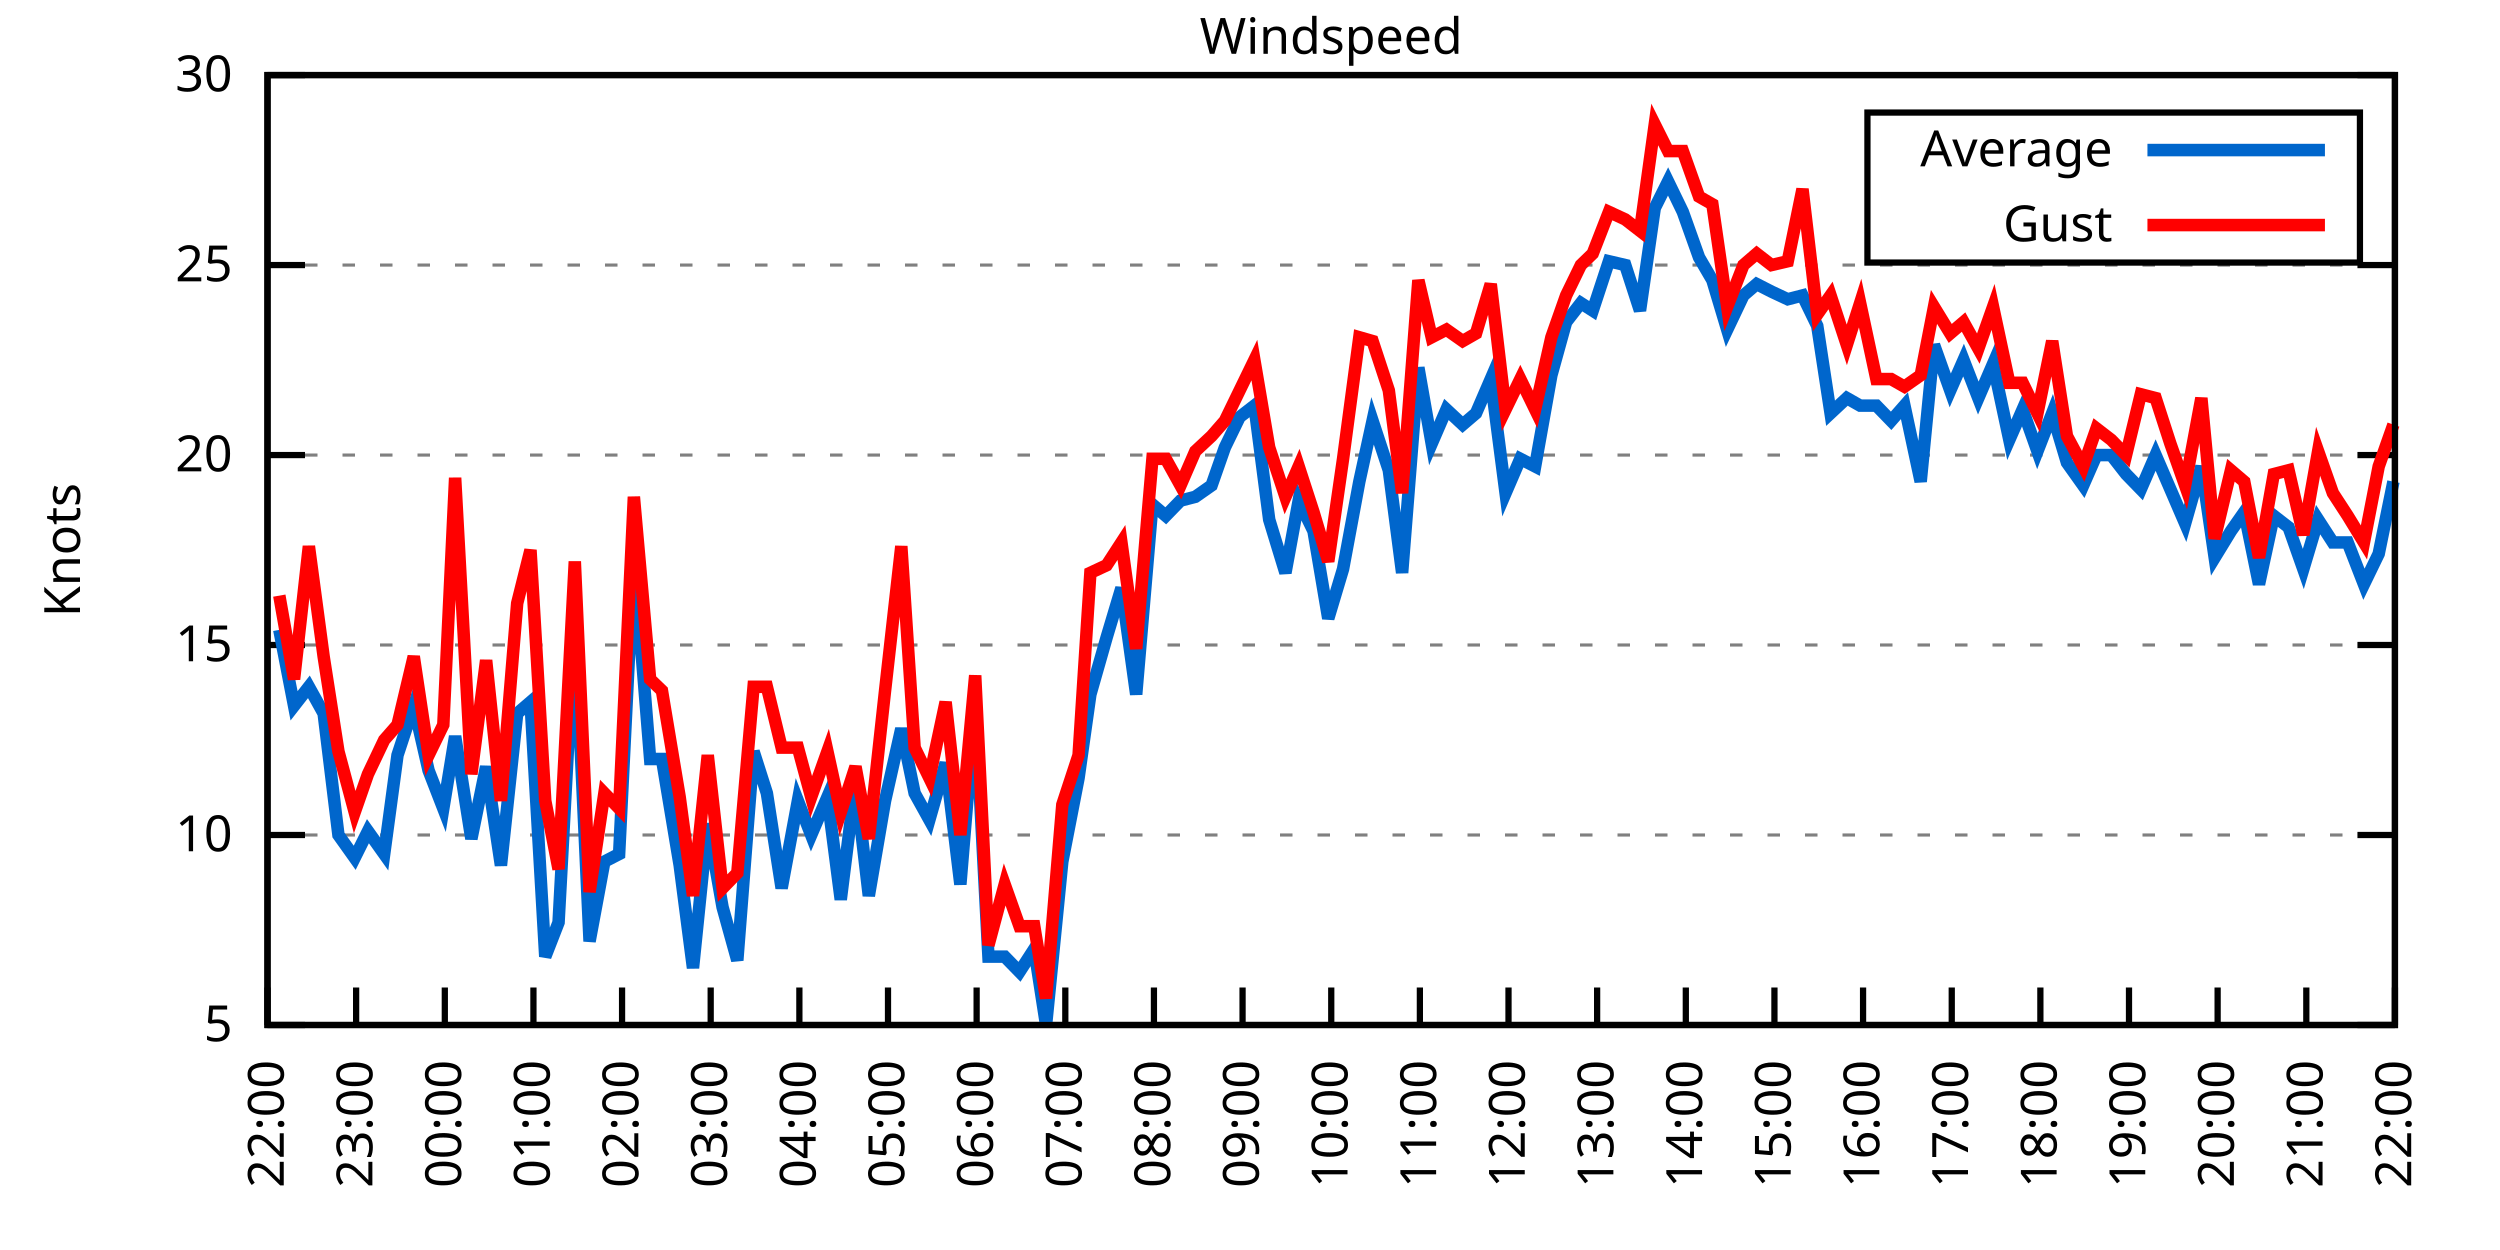
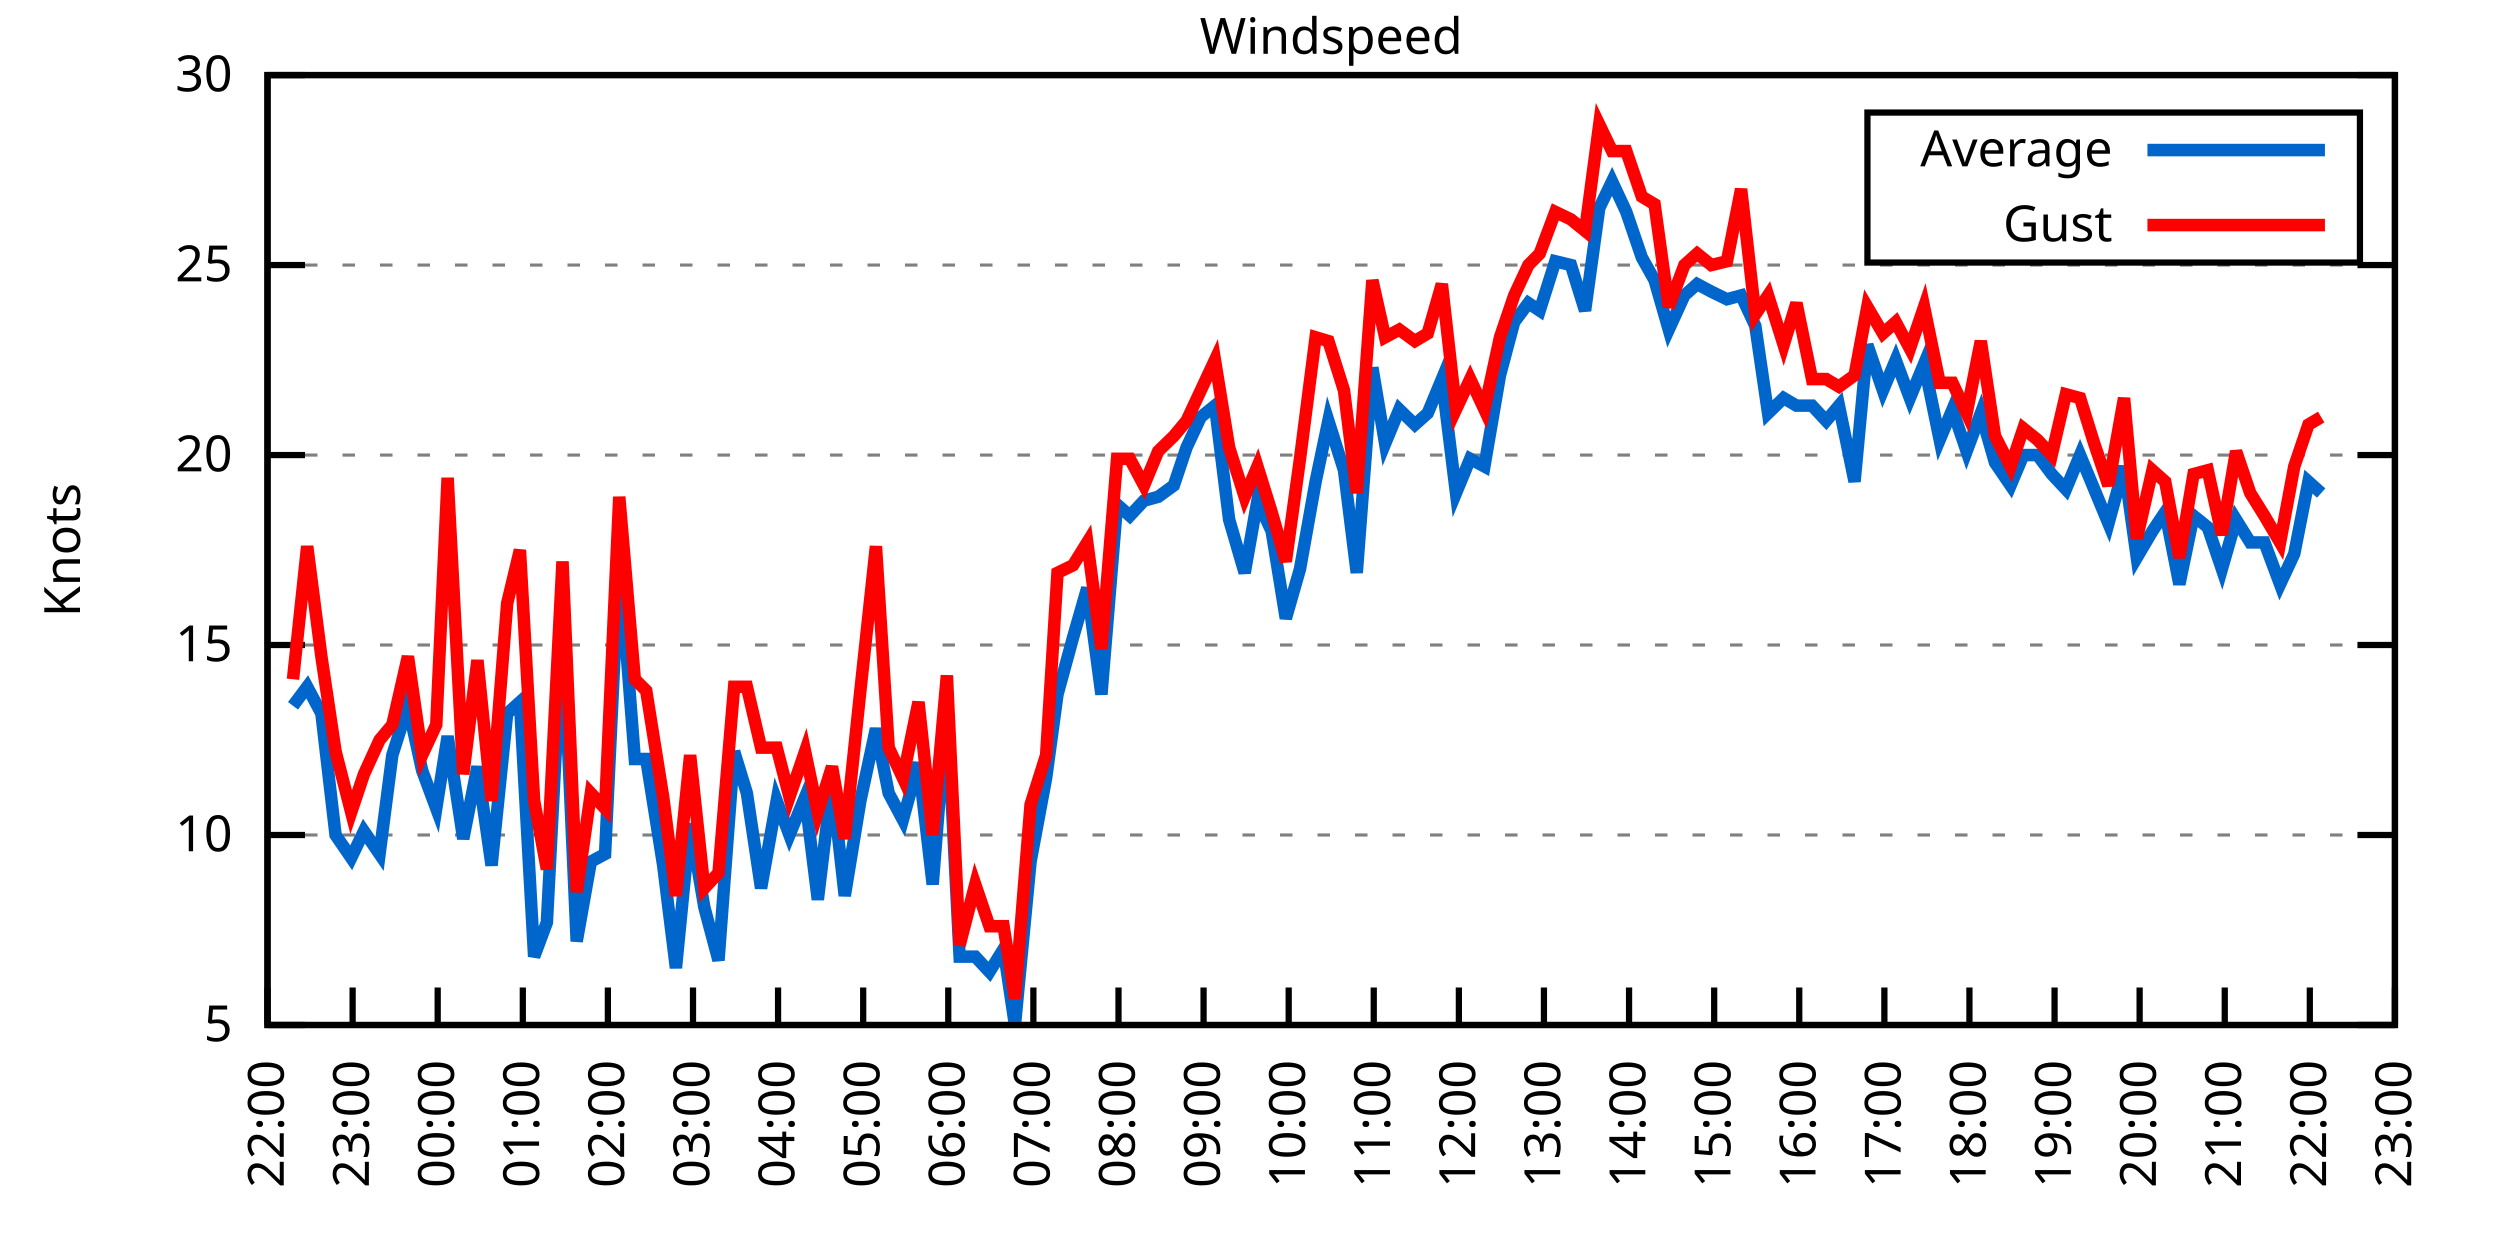
<svg xmlns="http://www.w3.org/2000/svg" xmlns:xlink="http://www.w3.org/1999/xlink" width="400" height="200" viewBox="0 0 400 200">
  <g id="gnuplot_canvas">
    <rect x="0" y="0" width="400" height="200" fill="none" />
    <defs>
      <circle id="gpDot" r="0.5" stroke-width="0.5" stroke="currentColor" />
      <path id="gpPt0" stroke-width="0.333" stroke="currentColor" d="M-1,0 h2 M0,-1 v2" />
      <path id="gpPt1" stroke-width="0.333" stroke="currentColor" d="M-1,-1 L1,1 M1,-1 L-1,1" />
      <path id="gpPt2" stroke-width="0.333" stroke="currentColor" d="M-1,0 L1,0 M0,-1 L0,1 M-1,-1 L1,1 M-1,1 L1,-1" />
      <rect id="gpPt3" stroke-width="0.333" stroke="currentColor" x="-1" y="-1" width="2" height="2" />
      <rect id="gpPt4" stroke-width="0.333" stroke="currentColor" fill="currentColor" x="-1" y="-1" width="2" height="2" />
      <circle id="gpPt5" stroke-width="0.333" stroke="currentColor" cx="0" cy="0" r="1" />
      <use xlink:href="#gpPt5" id="gpPt6" fill="currentColor" stroke="none" />
      <path id="gpPt7" stroke-width="0.333" stroke="currentColor" d="M0,-1.33 L-1.33,0.67 L1.33,0.67 z" />
      <use xlink:href="#gpPt7" id="gpPt8" fill="currentColor" stroke="none" />
      <use xlink:href="#gpPt7" id="gpPt9" stroke="currentColor" transform="rotate(180)" />
      <use xlink:href="#gpPt9" id="gpPt10" fill="currentColor" stroke="none" />
      <use xlink:href="#gpPt3" id="gpPt11" stroke="currentColor" transform="rotate(45)" />
      <use xlink:href="#gpPt11" id="gpPt12" fill="currentColor" stroke="none" />
      <path id="gpPt13" stroke-width="0.333" stroke="currentColor" d="M0,1.330 L1.265,0.411 L0.782,-1.067 L-0.782,-1.076 L-1.265,0.411 z" />
      <use xlink:href="#gpPt13" id="gpPt14" fill="currentColor" stroke="none" />
      <filter id="textbox" filterUnits="objectBoundingBox" x="0" y="0" height="1" width="1">
        <feFlood flood-color="white" flood-opacity="1" result="bgnd" />
        <feComposite in="SourceGraphic" in2="bgnd" operator="atop" />
      </filter>
      <filter id="greybox" filterUnits="objectBoundingBox" x="0" y="0" height="1" width="1">
        <feFlood flood-color="lightgrey" flood-opacity="1" result="grey" />
        <feComposite in="SourceGraphic" in2="grey" operator="atop" />
      </filter>
    </defs>
    <g fill="none" color="white" stroke="currentColor" stroke-width="1.00" stroke-linecap="butt" stroke-linejoin="miter">
</g>
    <g fill="none" color="black" stroke="currentColor" stroke-width="1.00" stroke-linecap="butt" stroke-linejoin="miter">
      <g stroke="none" shape-rendering="crispEdges">
        <polygon fill="rgb(255, 255, 255)" points="42.80,164.00 383.18,164.00 383.18,12.02 42.80,12.02 " />
      </g>
    </g>
    <g fill="none" color="black" stroke="currentColor" stroke-width="1.00" stroke-linecap="butt" stroke-linejoin="miter">
</g>
    <g fill="none" color="black" stroke="black" stroke-width="0.50" stroke-linecap="butt" stroke-linejoin="miter">
</g>
    <g fill="none" color="gray" stroke="currentColor" stroke-width="0.50" stroke-linecap="butt" stroke-linejoin="miter">
      <path stroke="gray" stroke-dasharray="2,4" class="gridline" d="M42.80,164.00 L383.19,164.00  " />
    </g>
    <g fill="none" color="gray" stroke="gray" stroke-width="1.00" stroke-linecap="butt" stroke-linejoin="miter">
</g>
    <g fill="none" color="black" stroke="currentColor" stroke-width="1.00" stroke-linecap="butt" stroke-linejoin="miter">
      <path stroke="black" d="M42.80,164.00 L48.80,164.00 M383.19,164.00 L377.19,164.00  " />
      <g transform="translate(37.20,166.60)" stroke="none" fill="black" font-family="Sans" font-size="8.00" text-anchor="end">
        <text>
          <tspan font-family="Sans"> 5</tspan>
        </text>
      </g>
    </g>
    <g fill="none" color="black" stroke="currentColor" stroke-width="1.00" stroke-linecap="butt" stroke-linejoin="miter">
</g>
    <g fill="none" color="black" stroke="black" stroke-width="0.50" stroke-linecap="butt" stroke-linejoin="miter">
</g>
    <g fill="none" color="gray" stroke="currentColor" stroke-width="0.50" stroke-linecap="butt" stroke-linejoin="miter">
      <path stroke="gray" stroke-dasharray="2,4" class="gridline" d="M42.80,133.60 L383.19,133.60  " />
    </g>
    <g fill="none" color="gray" stroke="gray" stroke-width="1.00" stroke-linecap="butt" stroke-linejoin="miter">
</g>
    <g fill="none" color="black" stroke="currentColor" stroke-width="1.00" stroke-linecap="butt" stroke-linejoin="miter">
      <path stroke="black" d="M42.80,133.60 L48.80,133.60 M383.19,133.60 L377.19,133.60  " />
      <g transform="translate(37.20,136.20)" stroke="none" fill="black" font-family="Sans" font-size="8.00" text-anchor="end">
        <text>
          <tspan font-family="Sans"> 10</tspan>
        </text>
      </g>
    </g>
    <g fill="none" color="black" stroke="currentColor" stroke-width="1.00" stroke-linecap="butt" stroke-linejoin="miter">
</g>
    <g fill="none" color="black" stroke="black" stroke-width="0.50" stroke-linecap="butt" stroke-linejoin="miter">
</g>
    <g fill="none" color="gray" stroke="currentColor" stroke-width="0.50" stroke-linecap="butt" stroke-linejoin="miter">
      <path stroke="gray" stroke-dasharray="2,4" class="gridline" d="M42.80,103.20 L383.19,103.20  " />
    </g>
    <g fill="none" color="gray" stroke="gray" stroke-width="1.00" stroke-linecap="butt" stroke-linejoin="miter">
</g>
    <g fill="none" color="black" stroke="currentColor" stroke-width="1.00" stroke-linecap="butt" stroke-linejoin="miter">
      <path stroke="black" d="M42.80,103.20 L48.80,103.20 M383.19,103.20 L377.19,103.20  " />
      <g transform="translate(37.20,105.80)" stroke="none" fill="black" font-family="Sans" font-size="8.00" text-anchor="end">
        <text>
          <tspan font-family="Sans"> 15</tspan>
        </text>
      </g>
    </g>
    <g fill="none" color="black" stroke="currentColor" stroke-width="1.00" stroke-linecap="butt" stroke-linejoin="miter">
</g>
    <g fill="none" color="black" stroke="black" stroke-width="0.50" stroke-linecap="butt" stroke-linejoin="miter">
</g>
    <g fill="none" color="gray" stroke="currentColor" stroke-width="0.50" stroke-linecap="butt" stroke-linejoin="miter">
      <path stroke="gray" stroke-dasharray="2,4" class="gridline" d="M42.80,72.81 L383.19,72.81  " />
    </g>
    <g fill="none" color="gray" stroke="gray" stroke-width="1.00" stroke-linecap="butt" stroke-linejoin="miter">
</g>
    <g fill="none" color="black" stroke="currentColor" stroke-width="1.00" stroke-linecap="butt" stroke-linejoin="miter">
      <path stroke="black" d="M42.80,72.81 L48.80,72.81 M383.19,72.81 L377.19,72.81  " />
      <g transform="translate(37.20,75.41)" stroke="none" fill="black" font-family="Sans" font-size="8.00" text-anchor="end">
        <text>
          <tspan font-family="Sans"> 20</tspan>
        </text>
      </g>
    </g>
    <g fill="none" color="black" stroke="currentColor" stroke-width="1.00" stroke-linecap="butt" stroke-linejoin="miter">
</g>
    <g fill="none" color="black" stroke="black" stroke-width="0.50" stroke-linecap="butt" stroke-linejoin="miter">
</g>
    <g fill="none" color="gray" stroke="currentColor" stroke-width="0.50" stroke-linecap="butt" stroke-linejoin="miter">
      <path stroke="gray" stroke-dasharray="2,4" class="gridline" d="M42.80,42.41 L383.19,42.41  " />
    </g>
    <g fill="none" color="gray" stroke="gray" stroke-width="1.00" stroke-linecap="butt" stroke-linejoin="miter">
</g>
    <g fill="none" color="black" stroke="currentColor" stroke-width="1.00" stroke-linecap="butt" stroke-linejoin="miter">
      <path stroke="black" d="M42.80,42.41 L48.80,42.41 M383.19,42.41 L377.19,42.41  " />
      <g transform="translate(37.20,45.01)" stroke="none" fill="black" font-family="Sans" font-size="8.00" text-anchor="end">
        <text>
          <tspan font-family="Sans"> 25</tspan>
        </text>
      </g>
    </g>
    <g fill="none" color="black" stroke="currentColor" stroke-width="1.00" stroke-linecap="butt" stroke-linejoin="miter">
</g>
    <g fill="none" color="black" stroke="black" stroke-width="0.50" stroke-linecap="butt" stroke-linejoin="miter">
</g>
    <g fill="none" color="gray" stroke="currentColor" stroke-width="0.50" stroke-linecap="butt" stroke-linejoin="miter">
      <path stroke="gray" stroke-dasharray="2,4" class="gridline" d="M42.80,12.01 L383.19,12.01  " />
    </g>
    <g fill="none" color="gray" stroke="gray" stroke-width="1.00" stroke-linecap="butt" stroke-linejoin="miter">
</g>
    <g fill="none" color="black" stroke="currentColor" stroke-width="1.00" stroke-linecap="butt" stroke-linejoin="miter">
      <path stroke="black" d="M42.80,12.01 L48.80,12.01 M383.19,12.01 L377.19,12.01  " />
      <g transform="translate(37.20,14.61)" stroke="none" fill="black" font-family="Sans" font-size="8.00" text-anchor="end">
        <text>
          <tspan font-family="Sans"> 30</tspan>
        </text>
      </g>
    </g>
    <g fill="none" color="black" stroke="currentColor" stroke-width="1.00" stroke-linecap="butt" stroke-linejoin="miter">
      <path stroke="black" d="M42.80,164.00 L42.80,158.00  " />
      <g transform="translate(45.40,169.60) rotate(270.00)" stroke="none" fill="black" font-family="Sans" font-size="8.00" text-anchor="end">
        <text>
          <tspan font-family="Sans">22:00</tspan>
        </text>
      </g>
    </g>
    <g fill="none" color="black" stroke="currentColor" stroke-width="1.00" stroke-linecap="butt" stroke-linejoin="miter">
-       <path stroke="black" d="M56.98,164.00 L56.98,158.00  " />
-       <g transform="translate(59.58,169.60) rotate(270.00)" stroke="none" fill="black" font-family="Sans" font-size="8.00" text-anchor="end">
+       <path stroke="black" d="M56.42,164.00 L56.42,158.00  " />
+       <g transform="translate(59.02,169.60) rotate(270.00)" stroke="none" fill="black" font-family="Sans" font-size="8.00" text-anchor="end">
        <text>
          <tspan font-family="Sans">23:00</tspan>
        </text>
      </g>
    </g>
    <g fill="none" color="black" stroke="currentColor" stroke-width="1.00" stroke-linecap="butt" stroke-linejoin="miter">
-       <path stroke="black" d="M71.17,164.00 L71.17,158.00  " />
-       <g transform="translate(73.77,169.60) rotate(270.00)" stroke="none" fill="black" font-family="Sans" font-size="8.00" text-anchor="end">
+       <path stroke="black" d="M70.03,164.00 L70.03,158.00  " />
+       <g transform="translate(72.63,169.60) rotate(270.00)" stroke="none" fill="black" font-family="Sans" font-size="8.00" text-anchor="end">
        <text>
          <tspan font-family="Sans">00:00</tspan>
        </text>
      </g>
    </g>
    <g fill="none" color="black" stroke="currentColor" stroke-width="1.00" stroke-linecap="butt" stroke-linejoin="miter">
-       <path stroke="black" d="M85.35,164.00 L85.35,158.00  " />
-       <g transform="translate(87.95,169.60) rotate(270.00)" stroke="none" fill="black" font-family="Sans" font-size="8.00" text-anchor="end">
+       <path stroke="black" d="M83.65,164.00 L83.65,158.00  " />
+       <g transform="translate(86.25,169.60) rotate(270.00)" stroke="none" fill="black" font-family="Sans" font-size="8.00" text-anchor="end">
        <text>
          <tspan font-family="Sans">01:00</tspan>
        </text>
      </g>
    </g>
    <g fill="none" color="black" stroke="currentColor" stroke-width="1.00" stroke-linecap="butt" stroke-linejoin="miter">
-       <path stroke="black" d="M99.53,164.00 L99.53,158.00  " />
-       <g transform="translate(102.13,169.60) rotate(270.00)" stroke="none" fill="black" font-family="Sans" font-size="8.00" text-anchor="end">
+       <path stroke="black" d="M97.26,164.00 L97.26,158.00  " />
+       <g transform="translate(99.86,169.60) rotate(270.00)" stroke="none" fill="black" font-family="Sans" font-size="8.00" text-anchor="end">
        <text>
          <tspan font-family="Sans">02:00</tspan>
        </text>
      </g>
    </g>
    <g fill="none" color="black" stroke="currentColor" stroke-width="1.00" stroke-linecap="butt" stroke-linejoin="miter">
-       <path stroke="black" d="M113.71,164.00 L113.71,158.00  " />
-       <g transform="translate(116.31,169.60) rotate(270.00)" stroke="none" fill="black" font-family="Sans" font-size="8.00" text-anchor="end">
+       <path stroke="black" d="M110.88,164.00 L110.88,158.00  " />
+       <g transform="translate(113.48,169.60) rotate(270.00)" stroke="none" fill="black" font-family="Sans" font-size="8.00" text-anchor="end">
        <text>
          <tspan font-family="Sans">03:00</tspan>
        </text>
      </g>
    </g>
    <g fill="none" color="black" stroke="currentColor" stroke-width="1.00" stroke-linecap="butt" stroke-linejoin="miter">
-       <path stroke="black" d="M127.90,164.00 L127.90,158.00  " />
-       <g transform="translate(130.50,169.60) rotate(270.00)" stroke="none" fill="black" font-family="Sans" font-size="8.00" text-anchor="end">
+       <path stroke="black" d="M124.49,164.00 L124.49,158.00  " />
+       <g transform="translate(127.09,169.60) rotate(270.00)" stroke="none" fill="black" font-family="Sans" font-size="8.00" text-anchor="end">
        <text>
          <tspan font-family="Sans">04:00</tspan>
        </text>
      </g>
    </g>
    <g fill="none" color="black" stroke="currentColor" stroke-width="1.00" stroke-linecap="butt" stroke-linejoin="miter">
-       <path stroke="black" d="M142.08,164.00 L142.08,158.00  " />
-       <g transform="translate(144.68,169.60) rotate(270.00)" stroke="none" fill="black" font-family="Sans" font-size="8.00" text-anchor="end">
+       <path stroke="black" d="M138.11,164.00 L138.11,158.00  " />
+       <g transform="translate(140.71,169.60) rotate(270.00)" stroke="none" fill="black" font-family="Sans" font-size="8.00" text-anchor="end">
        <text>
          <tspan font-family="Sans">05:00</tspan>
        </text>
      </g>
    </g>
    <g fill="none" color="black" stroke="currentColor" stroke-width="1.00" stroke-linecap="butt" stroke-linejoin="miter">
-       <path stroke="black" d="M156.26,164.00 L156.26,158.00  " />
-       <g transform="translate(158.86,169.60) rotate(270.00)" stroke="none" fill="black" font-family="Sans" font-size="8.00" text-anchor="end">
+       <path stroke="black" d="M151.72,164.00 L151.72,158.00  " />
+       <g transform="translate(154.32,169.60) rotate(270.00)" stroke="none" fill="black" font-family="Sans" font-size="8.00" text-anchor="end">
        <text>
          <tspan font-family="Sans">06:00</tspan>
        </text>
      </g>
    </g>
    <g fill="none" color="black" stroke="currentColor" stroke-width="1.00" stroke-linecap="butt" stroke-linejoin="miter">
-       <path stroke="black" d="M170.45,164.00 L170.45,158.00  " />
-       <g transform="translate(173.05,169.60) rotate(270.00)" stroke="none" fill="black" font-family="Sans" font-size="8.00" text-anchor="end">
+       <path stroke="black" d="M165.34,164.00 L165.34,158.00  " />
+       <g transform="translate(167.94,169.60) rotate(270.00)" stroke="none" fill="black" font-family="Sans" font-size="8.00" text-anchor="end">
        <text>
          <tspan font-family="Sans">07:00</tspan>
        </text>
      </g>
    </g>
    <g fill="none" color="black" stroke="currentColor" stroke-width="1.00" stroke-linecap="butt" stroke-linejoin="miter">
-       <path stroke="black" d="M184.63,164.00 L184.63,158.00  " />
-       <g transform="translate(187.23,169.60) rotate(270.00)" stroke="none" fill="black" font-family="Sans" font-size="8.00" text-anchor="end">
+       <path stroke="black" d="M178.96,164.00 L178.96,158.00  " />
+       <g transform="translate(181.56,169.60) rotate(270.00)" stroke="none" fill="black" font-family="Sans" font-size="8.00" text-anchor="end">
        <text>
          <tspan font-family="Sans">08:00</tspan>
        </text>
      </g>
    </g>
    <g fill="none" color="black" stroke="currentColor" stroke-width="1.00" stroke-linecap="butt" stroke-linejoin="miter">
-       <path stroke="black" d="M198.81,164.00 L198.81,158.00  " />
-       <g transform="translate(201.41,169.60) rotate(270.00)" stroke="none" fill="black" font-family="Sans" font-size="8.00" text-anchor="end">
+       <path stroke="black" d="M192.57,164.00 L192.57,158.00  " />
+       <g transform="translate(195.17,169.60) rotate(270.00)" stroke="none" fill="black" font-family="Sans" font-size="8.00" text-anchor="end">
        <text>
          <tspan font-family="Sans">09:00</tspan>
        </text>
      </g>
    </g>
    <g fill="none" color="black" stroke="currentColor" stroke-width="1.00" stroke-linecap="butt" stroke-linejoin="miter">
-       <path stroke="black" d="M213.00,164.00 L213.00,158.00  " />
-       <g transform="translate(215.60,169.60) rotate(270.00)" stroke="none" fill="black" font-family="Sans" font-size="8.00" text-anchor="end">
+       <path stroke="black" d="M206.19,164.00 L206.19,158.00  " />
+       <g transform="translate(208.79,169.60) rotate(270.00)" stroke="none" fill="black" font-family="Sans" font-size="8.00" text-anchor="end">
        <text>
          <tspan font-family="Sans">10:00</tspan>
        </text>
      </g>
    </g>
    <g fill="none" color="black" stroke="currentColor" stroke-width="1.00" stroke-linecap="butt" stroke-linejoin="miter">
-       <path stroke="black" d="M227.18,164.00 L227.18,158.00  " />
-       <g transform="translate(229.78,169.60) rotate(270.00)" stroke="none" fill="black" font-family="Sans" font-size="8.00" text-anchor="end">
+       <path stroke="black" d="M219.80,164.00 L219.80,158.00  " />
+       <g transform="translate(222.40,169.60) rotate(270.00)" stroke="none" fill="black" font-family="Sans" font-size="8.00" text-anchor="end">
        <text>
          <tspan font-family="Sans">11:00</tspan>
        </text>
      </g>
    </g>
    <g fill="none" color="black" stroke="currentColor" stroke-width="1.00" stroke-linecap="butt" stroke-linejoin="miter">
-       <path stroke="black" d="M241.36,164.00 L241.36,158.00  " />
-       <g transform="translate(243.96,169.60) rotate(270.00)" stroke="none" fill="black" font-family="Sans" font-size="8.00" text-anchor="end">
+       <path stroke="black" d="M233.42,164.00 L233.42,158.00  " />
+       <g transform="translate(236.02,169.60) rotate(270.00)" stroke="none" fill="black" font-family="Sans" font-size="8.00" text-anchor="end">
        <text>
          <tspan font-family="Sans">12:00</tspan>
        </text>
      </g>
    </g>
    <g fill="none" color="black" stroke="currentColor" stroke-width="1.00" stroke-linecap="butt" stroke-linejoin="miter">
-       <path stroke="black" d="M255.54,164.00 L255.54,158.00  " />
-       <g transform="translate(258.14,169.60) rotate(270.00)" stroke="none" fill="black" font-family="Sans" font-size="8.00" text-anchor="end">
+       <path stroke="black" d="M247.03,164.00 L247.03,158.00  " />
+       <g transform="translate(249.63,169.60) rotate(270.00)" stroke="none" fill="black" font-family="Sans" font-size="8.00" text-anchor="end">
        <text>
          <tspan font-family="Sans">13:00</tspan>
        </text>
      </g>
    </g>
    <g fill="none" color="black" stroke="currentColor" stroke-width="1.00" stroke-linecap="butt" stroke-linejoin="miter">
-       <path stroke="black" d="M269.73,164.00 L269.73,158.00  " />
-       <g transform="translate(272.33,169.60) rotate(270.00)" stroke="none" fill="black" font-family="Sans" font-size="8.00" text-anchor="end">
+       <path stroke="black" d="M260.65,164.00 L260.65,158.00  " />
+       <g transform="translate(263.25,169.60) rotate(270.00)" stroke="none" fill="black" font-family="Sans" font-size="8.00" text-anchor="end">
        <text>
          <tspan font-family="Sans">14:00</tspan>
        </text>
      </g>
    </g>
    <g fill="none" color="black" stroke="currentColor" stroke-width="1.00" stroke-linecap="butt" stroke-linejoin="miter">
-       <path stroke="black" d="M283.91,164.00 L283.91,158.00  " />
-       <g transform="translate(286.51,169.60) rotate(270.00)" stroke="none" fill="black" font-family="Sans" font-size="8.00" text-anchor="end">
+       <path stroke="black" d="M274.27,164.00 L274.27,158.00  " />
+       <g transform="translate(276.87,169.60) rotate(270.00)" stroke="none" fill="black" font-family="Sans" font-size="8.00" text-anchor="end">
        <text>
          <tspan font-family="Sans">15:00</tspan>
        </text>
      </g>
    </g>
    <g fill="none" color="black" stroke="currentColor" stroke-width="1.00" stroke-linecap="butt" stroke-linejoin="miter">
-       <path stroke="black" d="M298.09,164.00 L298.09,158.00  " />
-       <g transform="translate(300.69,169.60) rotate(270.00)" stroke="none" fill="black" font-family="Sans" font-size="8.00" text-anchor="end">
+       <path stroke="black" d="M287.88,164.00 L287.88,158.00  " />
+       <g transform="translate(290.48,169.60) rotate(270.00)" stroke="none" fill="black" font-family="Sans" font-size="8.00" text-anchor="end">
        <text>
          <tspan font-family="Sans">16:00</tspan>
        </text>
      </g>
    </g>
    <g fill="none" color="black" stroke="currentColor" stroke-width="1.00" stroke-linecap="butt" stroke-linejoin="miter">
-       <path stroke="black" d="M312.28,164.00 L312.28,158.00  " />
-       <g transform="translate(314.88,169.60) rotate(270.00)" stroke="none" fill="black" font-family="Sans" font-size="8.00" text-anchor="end">
+       <path stroke="black" d="M301.50,164.00 L301.50,158.00  " />
+       <g transform="translate(304.10,169.60) rotate(270.00)" stroke="none" fill="black" font-family="Sans" font-size="8.00" text-anchor="end">
        <text>
          <tspan font-family="Sans">17:00</tspan>
        </text>
      </g>
    </g>
    <g fill="none" color="black" stroke="currentColor" stroke-width="1.00" stroke-linecap="butt" stroke-linejoin="miter">
-       <path stroke="black" d="M326.46,164.00 L326.46,158.00  " />
-       <g transform="translate(329.06,169.60) rotate(270.00)" stroke="none" fill="black" font-family="Sans" font-size="8.00" text-anchor="end">
+       <path stroke="black" d="M315.11,164.00 L315.11,158.00  " />
+       <g transform="translate(317.71,169.60) rotate(270.00)" stroke="none" fill="black" font-family="Sans" font-size="8.00" text-anchor="end">
        <text>
          <tspan font-family="Sans">18:00</tspan>
        </text>
      </g>
    </g>
    <g fill="none" color="black" stroke="currentColor" stroke-width="1.00" stroke-linecap="butt" stroke-linejoin="miter">
-       <path stroke="black" d="M340.64,164.00 L340.64,158.00  " />
-       <g transform="translate(343.24,169.60) rotate(270.00)" stroke="none" fill="black" font-family="Sans" font-size="8.00" text-anchor="end">
+       <path stroke="black" d="M328.73,164.00 L328.73,158.00  " />
+       <g transform="translate(331.33,169.60) rotate(270.00)" stroke="none" fill="black" font-family="Sans" font-size="8.00" text-anchor="end">
        <text>
          <tspan font-family="Sans">19:00</tspan>
        </text>
      </g>
    </g>
    <g fill="none" color="black" stroke="currentColor" stroke-width="1.00" stroke-linecap="butt" stroke-linejoin="miter">
-       <path stroke="black" d="M354.82,164.00 L354.82,158.00  " />
-       <g transform="translate(357.42,169.60) rotate(270.00)" stroke="none" fill="black" font-family="Sans" font-size="8.00" text-anchor="end">
+       <path stroke="black" d="M342.34,164.00 L342.34,158.00  " />
+       <g transform="translate(344.94,169.60) rotate(270.00)" stroke="none" fill="black" font-family="Sans" font-size="8.00" text-anchor="end">
        <text>
          <tspan font-family="Sans">20:00</tspan>
        </text>
      </g>
    </g>
    <g fill="none" color="black" stroke="currentColor" stroke-width="1.00" stroke-linecap="butt" stroke-linejoin="miter">
-       <path stroke="black" d="M369.01,164.00 L369.01,158.00  " />
-       <g transform="translate(371.61,169.60) rotate(270.00)" stroke="none" fill="black" font-family="Sans" font-size="8.00" text-anchor="end">
+       <path stroke="black" d="M355.96,164.00 L355.96,158.00  " />
+       <g transform="translate(358.56,169.60) rotate(270.00)" stroke="none" fill="black" font-family="Sans" font-size="8.00" text-anchor="end">
        <text>
          <tspan font-family="Sans">21:00</tspan>
+         </text>
+       </g>
+     </g>
+     <g fill="none" color="black" stroke="currentColor" stroke-width="1.00" stroke-linecap="butt" stroke-linejoin="miter">
+       <path stroke="black" d="M369.57,164.00 L369.57,158.00  " />
+       <g transform="translate(372.17,169.60) rotate(270.00)" stroke="none" fill="black" font-family="Sans" font-size="8.00" text-anchor="end">
+         <text>
+           <tspan font-family="Sans">22:00</tspan>
        </text>
      </g>
    </g>
    <g fill="none" color="black" stroke="currentColor" stroke-width="1.00" stroke-linecap="butt" stroke-linejoin="miter">
      <path stroke="black" d="M383.19,164.00 L383.19,158.00  " />
      <g transform="translate(385.79,169.60) rotate(270.00)" stroke="none" fill="black" font-family="Sans" font-size="8.00" text-anchor="end">
        <text>
-           <tspan font-family="Sans">22:00</tspan>
+           <tspan font-family="Sans">23:00</tspan>
        </text>
      </g>
    </g>
    <g fill="none" color="black" stroke="currentColor" stroke-width="1.00" stroke-linecap="butt" stroke-linejoin="miter">
</g>
    <g fill="none" color="black" stroke="currentColor" stroke-width="1.00" stroke-linecap="butt" stroke-linejoin="miter">
      <path stroke="black" d="M42.80,12.01 L42.80,164.00 L383.19,164.00 L383.19,12.01 L42.80,12.01 Z  " />
    </g>
    <g fill="none" color="black" stroke="currentColor" stroke-width="1.00" stroke-linecap="butt" stroke-linejoin="miter">
</g>
    <g fill="none" color="black" stroke="currentColor" stroke-width="1.00" stroke-linecap="butt" stroke-linejoin="miter">
      <path stroke="black" d="M298.79,42.01 L298.79,18.01 L377.59,18.01 L377.59,42.01 L298.79,42.01 Z  " />
    </g>
    <g id="Windspeed_plot_1">
      <g fill="none" color="white" stroke="black" stroke-width="2.00" stroke-linecap="butt" stroke-linejoin="miter">
</g>
      <g fill="none" color="black" stroke="currentColor" stroke-width="2.00" stroke-linecap="butt" stroke-linejoin="miter">
        <g transform="translate(337.99,26.61)" stroke="none" fill="black" font-family="Sans" font-size="8.00" text-anchor="end">
          <text>
            <tspan font-family="Sans">Average</tspan>
          </text>
        </g>
      </g>
      <g fill="none" color="black" stroke="currentColor" stroke-width="2.00" stroke-linecap="butt" stroke-linejoin="miter">
-         <path stroke="rgb(  0, 102, 204)" d="M343.59,24.01 L371.99,24.01 M44.69,100.77 L47.05,112.93 L49.42,109.89 L51.78,114.15 L54.15,133.60 L56.75,137.25   L58.87,132.99 L61.47,136.64 L63.60,120.83 L66.20,112.93 L68.57,123.27 L70.93,129.35 L72.82,117.80 L75.42,134.21   L77.78,122.66 L80.15,138.47 L82.75,114.15 L84.88,112.32 L87.24,153.06 L89.37,147.59 L91.97,99.56 L94.33,150.62   L96.70,137.86 L99.06,136.64 L101.42,89.22 L104.02,121.44 L105.91,121.44 L108.75,138.47 L110.88,154.88 L113.24,131.78   L115.61,145.15 L117.97,153.66 L120.57,120.23 L122.70,126.91 L125.06,142.11 L127.66,128.13 L129.79,133.60 L132.39,127.52   L134.52,143.94 L136.88,125.09 L139.01,143.33 L141.61,128.13 L144.21,116.58 L146.34,126.91 L148.70,131.17 L151.30,122.05   L153.66,141.51 L156.03,112.93 L158.15,153.06 L160.75,153.06 L163.12,155.49 L165.48,151.84 L167.37,164.00 L169.97,137.86   L172.57,124.48 L174.46,111.11 L177.06,101.99 L179.43,94.08 L181.79,111.11 L184.39,80.71 L186.52,82.53 L188.88,80.10   L191.25,79.49 L193.85,77.67 L195.98,71.59 L198.34,66.73 L200.70,64.90 L203.07,83.14 L205.67,91.65 L207.79,80.10   L210.16,84.97 L212.52,98.95 L214.89,91.04 L217.49,77.06 L219.61,67.33 L222.21,75.24 L224.34,91.65 L226.94,58.82   L229.07,70.98 L231.43,65.51 L234.03,67.94 L236.16,66.12 L238.52,60.65 L240.89,78.89 L243.25,73.41 L245.62,74.63   L248.22,60.04 L250.58,51.53 L252.94,48.49 L254.83,49.70 L257.43,41.80 L260.04,42.41 L262.40,49.70 L264.76,33.29   L266.89,29.03 L269.25,33.90 L271.85,41.19 L273.98,44.84 L276.35,52.74 L278.95,47.27 L281.07,45.45 L283.44,46.66   L286.04,47.88 L288.40,47.27 L290.76,52.14 L292.89,66.12 L295.49,63.69 L297.62,64.90 L300.22,64.90 L302.58,67.33   L304.71,64.90 L307.31,77.06 L309.44,55.18 L312.04,62.47 L314.17,57.61 L316.53,63.69 L318.89,58.21 L321.49,70.37   L323.62,65.51 L325.99,72.20 L328.35,66.12 L330.71,74.02 L333.31,77.67 L335.44,72.81 L337.80,72.81 L340.17,75.85   L342.53,78.28 L344.90,72.81 L347.26,78.28 L349.62,83.75 L352.22,74.63 L354.35,89.22 L356.95,84.97 L359.08,81.93   L361.44,93.48 L363.81,82.53 L366.17,84.36 L368.53,91.04 L370.90,83.14 L373.26,86.79 L375.63,86.79 L378.23,93.48   L380.59,88.61 L382.95,77.06  " />
+         <path stroke="rgb(  0, 102, 204)" d="M343.59,24.01 L371.99,24.01 M46.88,112.93 L49.15,109.89 L51.42,114.15 L53.69,133.60 L56.19,137.25 L58.23,132.99   L60.73,136.64 L62.77,120.83 L65.27,112.93 L67.54,123.27 L69.80,129.35 L71.62,117.80 L74.12,134.21 L76.39,122.66   L78.65,138.47 L81.15,114.15 L83.19,112.32 L85.46,153.06 L87.50,147.59 L90.00,99.56 L92.27,150.62 L94.54,137.86   L96.81,136.64 L99.08,89.22 L101.57,121.44 L103.39,121.44 L106.11,138.47 L108.15,154.88 L110.42,131.78 L112.69,145.15   L114.96,153.66 L117.46,120.23 L119.50,126.91 L121.77,142.11 L124.27,128.13 L126.31,133.60 L128.81,127.52 L130.85,143.94   L133.12,125.09 L135.16,143.33 L137.66,128.13 L140.15,116.58 L142.19,126.91 L144.46,131.17 L146.96,122.05 L149.23,141.51   L151.50,112.93 L153.54,153.06 L156.04,153.06 L158.31,155.49 L160.57,151.84 L162.39,164.00 L164.89,137.86 L167.38,124.48   L169.20,111.11 L171.69,101.99 L173.96,94.08 L176.23,111.11 L178.73,80.71 L180.77,82.53 L183.04,80.10 L185.31,79.49   L187.81,77.67 L189.85,71.59 L192.12,66.73 L194.39,64.90 L196.66,83.14 L199.15,91.65 L201.19,80.10 L203.46,84.97   L205.73,98.95 L208.00,91.04 L210.50,77.06 L212.54,67.33 L215.04,75.24 L217.08,91.65 L219.58,58.82 L221.62,70.98   L223.89,65.51 L226.38,67.94 L228.43,66.12 L230.70,60.65 L232.96,78.89 L235.23,73.41 L237.50,74.63 L240.00,60.04   L242.27,51.53 L244.54,48.49 L246.35,49.70 L248.85,41.80 L251.35,42.41 L253.61,49.70 L255.88,33.29 L257.93,29.03   L260.20,33.90 L262.69,41.19 L264.73,44.84 L267.00,52.74 L269.50,47.27 L271.54,45.45 L273.81,46.66 L276.31,47.88   L278.58,47.27 L280.85,52.14 L282.89,66.12 L285.38,63.69 L287.43,64.90 L289.92,64.90 L292.19,67.33 L294.23,64.90   L296.73,77.06 L298.77,55.18 L301.27,62.47 L303.31,57.61 L305.58,63.69 L307.85,58.21 L310.35,70.37 L312.39,65.51   L314.66,72.20 L316.93,66.12 L319.20,74.02 L321.69,77.67 L323.74,72.81 L326.00,72.81 L328.27,75.85 L330.54,78.28   L332.81,72.81 L335.08,78.28 L337.35,83.75 L339.85,74.63 L341.89,89.22 L344.39,84.97 L346.43,81.93 L348.70,93.48   L350.97,82.53 L353.24,84.36 L355.50,91.04 L357.77,83.14 L360.04,86.79 L362.31,86.79 L364.81,93.48 L367.08,88.61   L369.35,77.06 L371.39,78.89  " />
      </g>
    </g>
    <g id="Windspeed_plot_2">
      <g fill="none" color="black" stroke="currentColor" stroke-width="2.00" stroke-linecap="butt" stroke-linejoin="miter">
        <g transform="translate(337.99,38.61)" stroke="none" fill="black" font-family="Sans" font-size="8.00" text-anchor="end">
          <text>
            <tspan font-family="Sans">Gust</tspan>
          </text>
        </g>
      </g>
      <g fill="none" color="black" stroke="currentColor" stroke-width="2.00" stroke-linecap="butt" stroke-linejoin="miter">
-         <path stroke="rgb(255,   0,   0)" d="M343.59,36.01 L371.99,36.01 M44.69,95.30 L47.05,108.68 L49.42,87.40 L51.78,105.03 L54.15,120.23 L56.75,129.95   L58.87,123.87 L61.47,118.40 L63.60,115.97 L66.20,105.03 L68.57,120.83 L70.93,115.97 L72.82,76.45 L75.42,123.87   L77.78,105.64 L80.15,128.13 L82.75,96.52 L84.88,88.00 L87.24,128.13 L89.37,139.07 L91.97,89.83 L94.33,142.72   L96.70,126.91 L99.06,129.35 L101.42,79.49 L104.02,108.68 L105.91,110.50 L108.75,127.52 L110.88,143.33 L113.24,120.83   L115.61,142.11 L117.97,139.68 L120.57,109.89 L122.70,109.89 L125.06,119.62 L127.66,119.62 L129.79,127.52 L132.39,120.23   L134.52,129.95 L136.88,122.66 L139.01,134.21 L141.61,110.50 L144.21,87.40 L146.34,119.62 L148.70,124.48 L151.30,112.32   L153.66,133.60 L156.03,108.07 L158.15,151.23 L160.75,141.51 L163.12,148.19 L165.48,148.19 L167.37,159.74 L169.97,128.74   L172.57,120.83 L174.46,91.65 L177.06,90.44 L179.43,86.79 L181.79,103.81 L184.39,73.41 L186.52,73.41 L188.88,77.67   L191.25,72.20 L193.85,69.77 L195.98,67.33 L198.34,62.47 L200.70,57.61 L203.07,71.59 L205.67,79.49 L207.79,74.63   L210.16,81.93 L212.52,89.83 L214.89,73.41 L217.49,53.96 L219.61,54.57 L222.21,62.47 L224.34,78.89 L226.94,44.84   L229.07,53.96 L231.43,52.74 L234.03,54.57 L236.16,53.35 L238.52,45.45 L240.89,65.51 L243.25,60.65 L245.62,65.51   L248.22,53.96 L250.58,47.27 L252.94,42.41 L254.83,40.58 L257.43,33.90 L260.04,35.11 L262.40,36.94 L264.76,19.91   L266.89,24.17 L269.25,24.17 L271.85,31.46 L273.98,32.68 L276.35,49.10 L278.95,42.41 L281.07,40.58 L283.44,42.41   L286.04,41.80 L288.40,30.25 L290.76,50.31 L292.89,47.27 L295.49,55.18 L297.62,48.49 L300.22,60.65 L302.58,60.65   L304.71,61.86 L307.31,60.04 L309.44,49.10 L312.04,53.35 L314.17,51.53 L316.53,55.78 L318.89,49.10 L321.49,61.25   L323.62,61.25 L325.99,66.12 L328.35,54.57 L330.71,69.77 L333.31,74.63 L335.44,68.55 L337.80,70.37 L340.17,72.81   L342.53,63.08 L344.90,63.69 L347.26,70.98 L349.62,77.67 L352.22,63.69 L354.35,86.18 L356.95,75.24 L359.08,77.06   L361.44,89.22 L363.81,75.85 L366.17,75.24 L368.53,85.57 L370.90,72.20 L373.26,78.89 L375.63,82.53 L378.23,86.79   L380.59,74.63 L382.95,67.94  " />
+         <path stroke="rgb(255,   0,   0)" d="M343.59,36.01 L371.99,36.01 M46.88,108.68 L49.15,87.40 L51.42,105.03 L53.69,120.23 L56.19,129.95 L58.23,123.87   L60.73,118.40 L62.77,115.97 L65.27,105.03 L67.54,120.83 L69.80,115.97 L71.62,76.45 L74.12,123.87 L76.39,105.64   L78.65,128.13 L81.15,96.52 L83.19,88.00 L85.46,128.13 L87.50,139.07 L90.00,89.83 L92.27,142.72 L94.54,126.91   L96.81,129.35 L99.08,79.49 L101.57,108.68 L103.39,110.50 L106.11,127.52 L108.15,143.33 L110.42,120.83 L112.69,142.11   L114.96,139.68 L117.46,109.89 L119.50,109.89 L121.77,119.62 L124.27,119.62 L126.31,127.52 L128.81,120.23 L130.85,129.95   L133.12,122.66 L135.16,134.21 L137.66,110.50 L140.15,87.40 L142.19,119.62 L144.46,124.48 L146.96,112.32 L149.23,133.60   L151.50,108.07 L153.54,151.23 L156.04,141.51 L158.31,148.19 L160.57,148.19 L162.39,159.74 L164.89,128.74 L167.38,120.83   L169.20,91.65 L171.69,90.44 L173.96,86.79 L176.23,103.81 L178.73,73.41 L180.77,73.41 L183.04,77.67 L185.31,72.20   L187.81,69.77 L189.85,67.33 L192.12,62.47 L194.39,57.61 L196.66,71.59 L199.15,79.49 L201.19,74.63 L203.46,81.93   L205.73,89.83 L208.00,73.41 L210.50,53.96 L212.54,54.57 L215.04,62.47 L217.08,78.89 L219.58,44.84 L221.62,53.96   L223.89,52.74 L226.38,54.57 L228.43,53.35 L230.70,45.45 L232.96,65.51 L235.23,60.65 L237.50,65.51 L240.00,53.96   L242.27,47.27 L244.54,42.41 L246.35,40.58 L248.85,33.90 L251.35,35.11 L253.61,36.94 L255.88,19.91 L257.93,24.17   L260.20,24.17 L262.69,31.46 L264.73,32.68 L267.00,49.10 L269.50,42.41 L271.54,40.58 L273.81,42.41 L276.31,41.80   L278.58,30.25 L280.85,50.31 L282.89,47.27 L285.38,55.18 L287.43,48.49 L289.92,60.65 L292.19,60.65 L294.23,61.86   L296.73,60.04 L298.77,49.10 L301.27,53.35 L303.31,51.53 L305.58,55.78 L307.85,49.10 L310.35,61.25 L312.39,61.25   L314.66,66.12 L316.93,54.57 L319.20,69.77 L321.69,74.63 L323.74,68.55 L326.00,70.37 L328.27,72.81 L330.54,63.08   L332.81,63.69 L335.08,70.98 L337.35,77.67 L339.85,63.69 L341.89,86.18 L344.39,75.24 L346.43,77.06 L348.70,89.22   L350.97,75.85 L353.24,75.24 L355.50,85.57 L357.77,72.20 L360.04,78.89 L362.31,82.53 L364.81,86.79 L367.08,74.63   L369.35,67.94 L371.39,66.73  " />
      </g>
    </g>
    <g fill="none" color="black" stroke="currentColor" stroke-width="2.00" stroke-linecap="butt" stroke-linejoin="miter">
</g>
    <g fill="none" color="black" stroke="black" stroke-width="1.00" stroke-linecap="butt" stroke-linejoin="miter">
</g>
    <g fill="none" color="black" stroke="currentColor" stroke-width="1.00" stroke-linecap="butt" stroke-linejoin="miter">
      <path stroke="black" d="M42.80,12.01 L42.80,164.00 L383.19,164.00 L383.19,12.01 L42.80,12.01 Z  " />
      <g transform="translate(12.80,88.01) rotate(270.00)" stroke="none" fill="black" font-family="Sans" font-size="8.00" text-anchor="middle">
        <text>
          <tspan font-family="Sans">Knots</tspan>
        </text>
      </g>
    </g>
    <g fill="none" color="black" stroke="currentColor" stroke-width="1.00" stroke-linecap="butt" stroke-linejoin="miter">
</g>
    <g fill="none" color="black" stroke="currentColor" stroke-width="1.00" stroke-linecap="butt" stroke-linejoin="miter">
      <g transform="translate(212.99,8.61)" stroke="none" fill="black" font-family="Sans" font-size="8.00" text-anchor="middle">
        <text>
          <tspan font-family="Sans">Windspeed</tspan>
        </text>
      </g>
    </g>
    <g fill="none" color="black" stroke="currentColor" stroke-width="1.00" stroke-linecap="butt" stroke-linejoin="miter">
</g>
  </g>
</svg>
